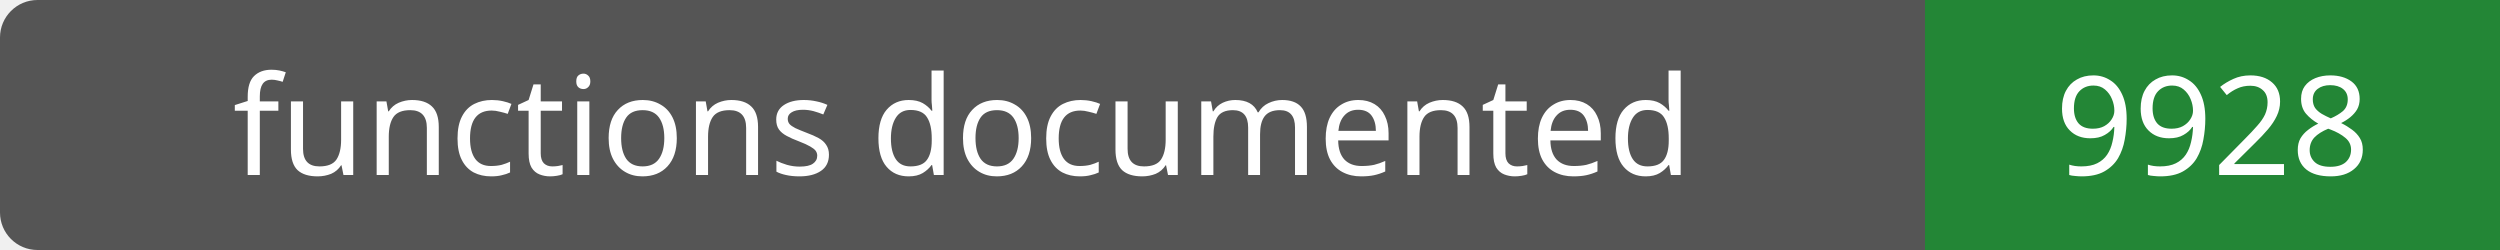
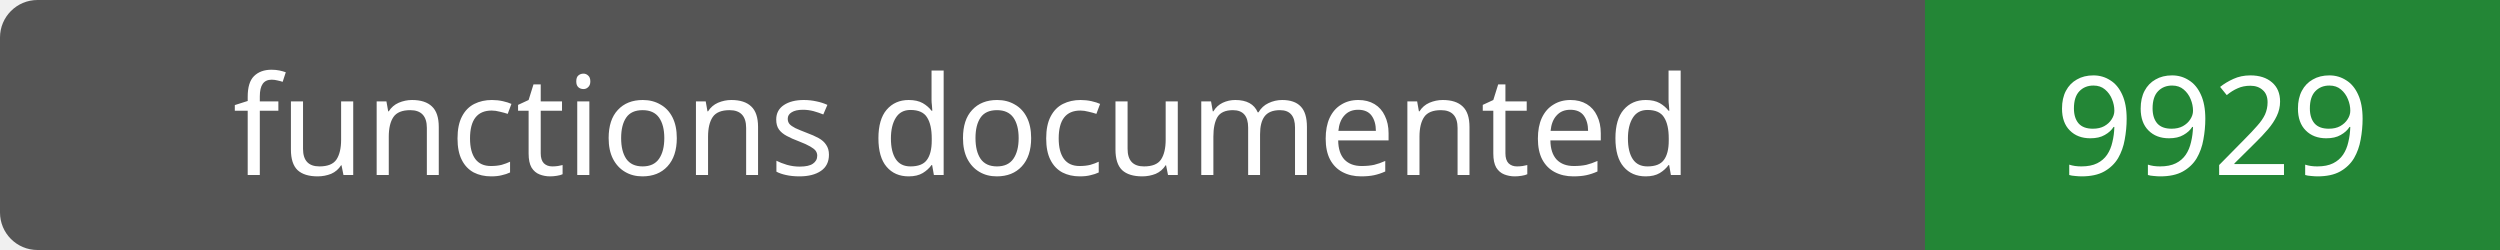
- <svg xmlns="http://www.w3.org/2000/svg" width="200" height="20" role="img" aria-label="functions documented: 9928">
+ <svg xmlns="http://www.w3.org/2000/svg" width="200" height="20" role="img" aria-label="functions documented: 9929">
  <rect width="200" height="20" rx="3" fill="#555" />
  <path fill="#238636" d="M154 0h46v20H154z" />
  <g fill="#fff" text-anchor="middle" font-family="Verdana,sans-serif" font-size="11">
    <text x="77.0" y="14">functions documented</text>
-     <text x="177.0" y="14">9928</text>
+     <text x="177.0" y="14">9929</text>
  </g>
</svg>
